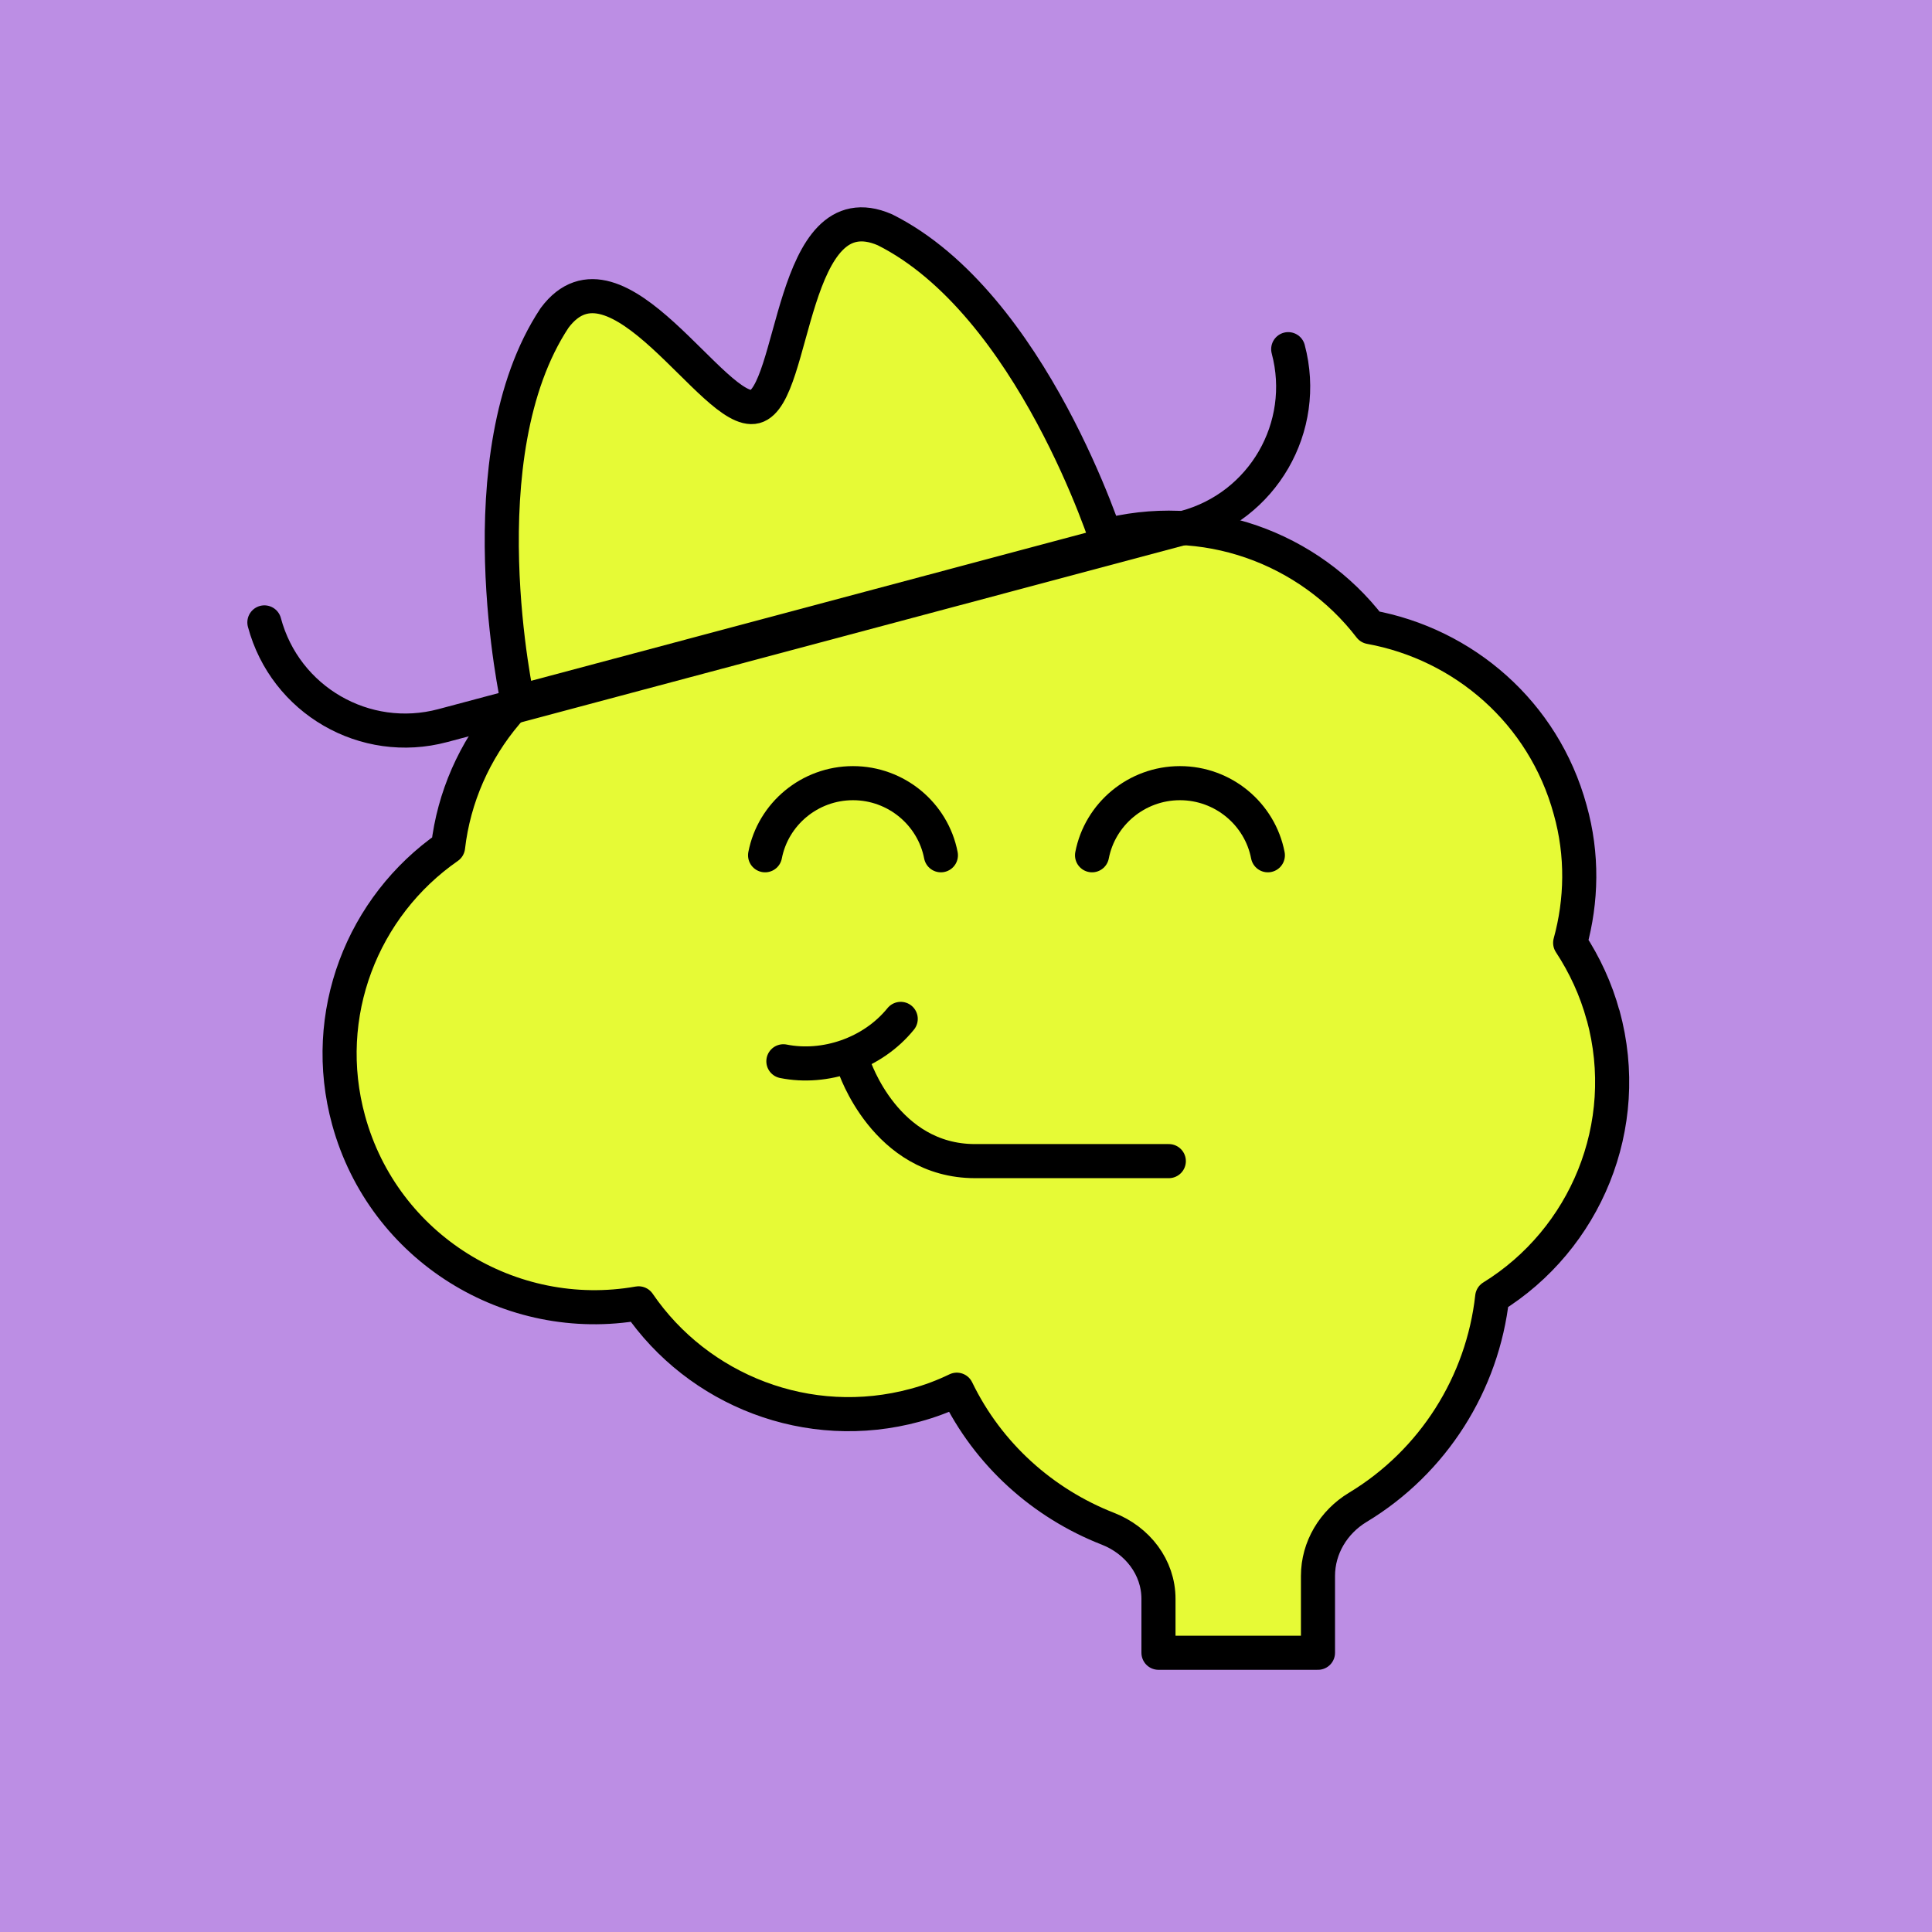
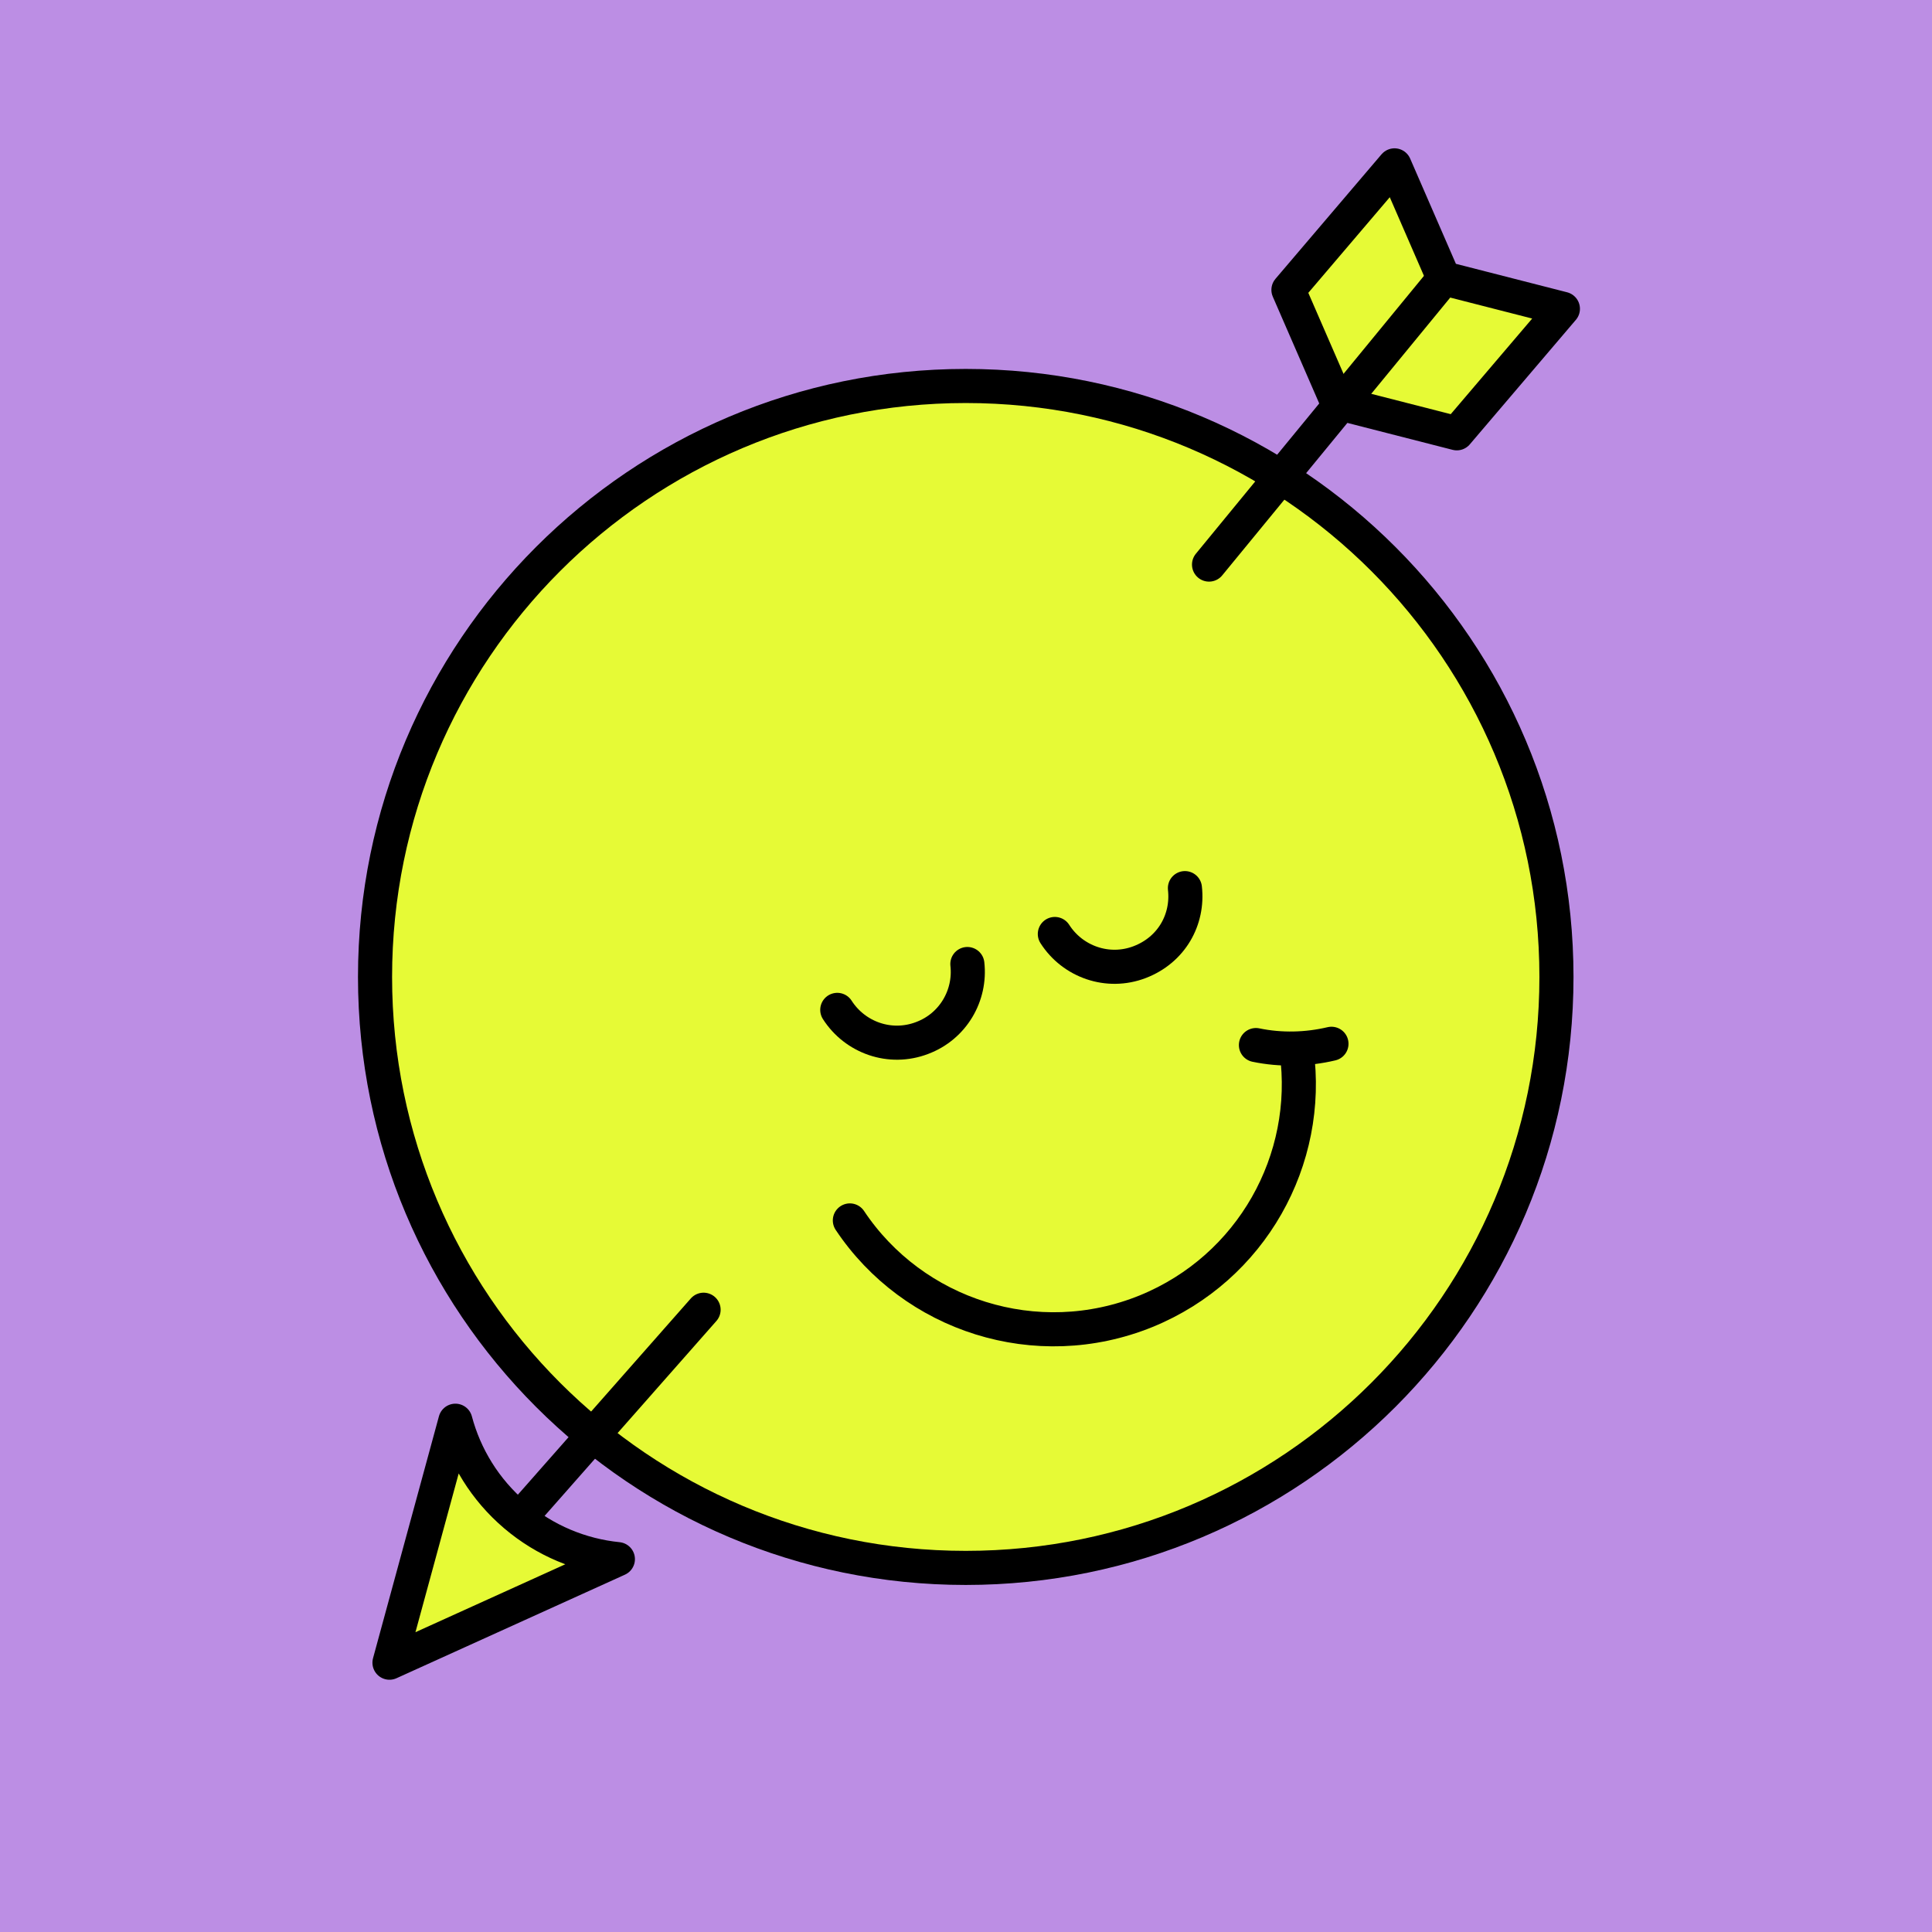
<svg xmlns="http://www.w3.org/2000/svg" width="170" height="170" viewBox="0 0 170 170" fill="none">
  <rect width="170" height="170" fill="#BC8EE4" />
-   <path d="M141.066 89.375C140.436 87.04 139.421 84.878 138.161 82.961C139.176 79.266 139.281 75.222 138.161 71.248C135.816 62.673 128.781 56.677 120.556 55.178C115.201 48.206 105.961 44.755 96.931 47.23C94.796 47.823 92.801 48.694 90.981 49.81C85.871 46.673 79.571 45.557 73.341 47.23C68.581 48.52 64.591 51.274 61.721 54.864C59.761 54.864 57.766 55.074 55.771 55.631C46.706 58.106 40.441 65.775 39.426 74.525C31.901 79.754 28.121 89.27 30.676 98.578C33.756 109.803 44.921 116.67 56.191 114.683C61.406 122.317 71.101 126.221 80.551 123.642C81.846 123.293 83.036 122.84 84.191 122.282C86.956 127.999 91.786 132.287 97.491 134.518C100.081 135.529 101.936 137.899 101.936 140.688V145.429H115.971V138.666C115.971 136.191 117.336 133.925 119.471 132.635C126.121 128.626 130.461 121.724 131.301 114.125C139.491 109.07 143.726 99.066 141.066 89.34V89.375Z" fill="#E6FA36" stroke="black" stroke-width="3" stroke-linecap="round" stroke-linejoin="round" />
-   <path d="M23.264 54.766C25.09 61.608 32.115 65.674 38.957 63.848L104.271 46.418C111.113 44.592 115.178 37.567 113.352 30.724" stroke="black" stroke-width="3" stroke-linecap="round" stroke-linejoin="round" />
-   <path d="M97.51 47.908C97.51 47.908 90.837 26.718 77.87 20.221C69.494 16.583 70.021 34.825 66.449 35.778C62.877 36.731 54.245 20.652 48.795 27.98C40.79 40.074 45.562 61.771 45.562 61.771L97.51 47.908Z" fill="#E6FA36" stroke="black" stroke-width="3" stroke-linecap="round" stroke-linejoin="round" />
-   <path d="M82.791 75.257C82.091 71.631 78.871 68.912 75.056 68.912C71.241 68.912 68.021 71.631 67.321 75.257" stroke="black" stroke-width="3" stroke-linecap="round" stroke-linejoin="round" />
-   <path d="M111.561 75.257C110.861 71.631 107.641 68.912 103.826 68.912C100.011 68.912 96.791 71.631 96.091 75.257" stroke="black" stroke-width="3" stroke-linecap="round" stroke-linejoin="round" />
-   <path d="M68.931 93.384C72.571 94.116 76.771 92.722 79.256 89.654" stroke="black" stroke-width="3" stroke-linecap="round" stroke-linejoin="round" />
-   <path d="M75.161 93.803C75.161 93.803 77.891 102.169 85.801 102.169H102.846" stroke="black" stroke-width="3" stroke-linecap="round" stroke-linejoin="round" />
+   <path d="M84.977 137.963C113.684 137.963 136.955 114.682 136.955 85.963C136.955 57.244 113.684 33.963 84.977 33.963C56.271 33.963 33 57.244 33 85.963C33 114.682 56.271 137.963 84.977 137.963Z" fill="#E6FA36" stroke="black" stroke-width="3" stroke-linecap="round" stroke-linejoin="round" />
+   <path d="M74.781 107.388C80.348 115.742 91.198 119.294 100.855 115.372C110.171 111.565 115.397 102.017 114.09 92.498" fill="#E6FA36" />
+   <path d="M74.781 107.388C80.348 115.742 91.198 119.294 100.855 115.372C110.171 111.565 115.397 102.017 114.09 92.498" stroke="black" stroke-width="3" stroke-linecap="round" stroke-linejoin="round" />
+   <path d="M73.673 88.861C75.235 91.305 78.331 92.413 81.143 91.333C83.87 90.31 85.432 87.582 85.12 84.826" fill="#E6FA36" />
+   <path d="M73.673 88.861C75.235 91.305 78.331 92.413 81.143 91.333C83.87 90.31 85.432 87.582 85.12 84.826" stroke="black" stroke-width="3" stroke-linecap="round" stroke-linejoin="round" />
+   <path d="M92.817 82.183C94.379 84.627 97.475 85.735 100.287 84.656C103.099 83.576 104.575 80.905 104.263 78.148" fill="#E6FA36" />
+   <path d="M92.817 82.183C94.379 84.627 97.475 85.735 100.287 84.656C103.099 83.576 104.575 80.905 104.263 78.148" stroke="black" stroke-width="3" stroke-linecap="round" stroke-linejoin="round" />
+   <path d="M117.158 91.844C114.999 92.355 112.699 92.412 110.512 91.957Z" fill="#E6FA36" />
+   <path d="M117.158 91.844C114.999 92.355 112.699 92.412 110.512 91.957" stroke="black" stroke-width="3" stroke-linecap="round" stroke-linejoin="round" />
+   <path d="M127.025 24.486L137.522 27.172L137.492 27.206L128.188 38.128L117.692 35.443L113.372 25.508L122.676 14.585L122.706 14.551L127.025 24.486Z" fill="#E6FA36" stroke="black" stroke-width="3" stroke-linecap="round" stroke-linejoin="round" />
+   <path d="M106.385 49.678L127.065 24.483" stroke="black" stroke-width="3" stroke-linecap="round" stroke-linejoin="round" />
+   <path d="M46.217 133.051L61.91 115.246" stroke="black" stroke-width="3" stroke-linecap="round" stroke-linejoin="round" />
+   <path d="M54.369 137.192C51.148 136.867 47.982 135.592 45.324 133.328C42.667 131.064 40.904 128.141 40.071 125.012L34.271 146.303L54.369 137.192Z" fill="#E6FA36" stroke="black" stroke-width="3" stroke-linecap="round" stroke-linejoin="round" />
</svg>
